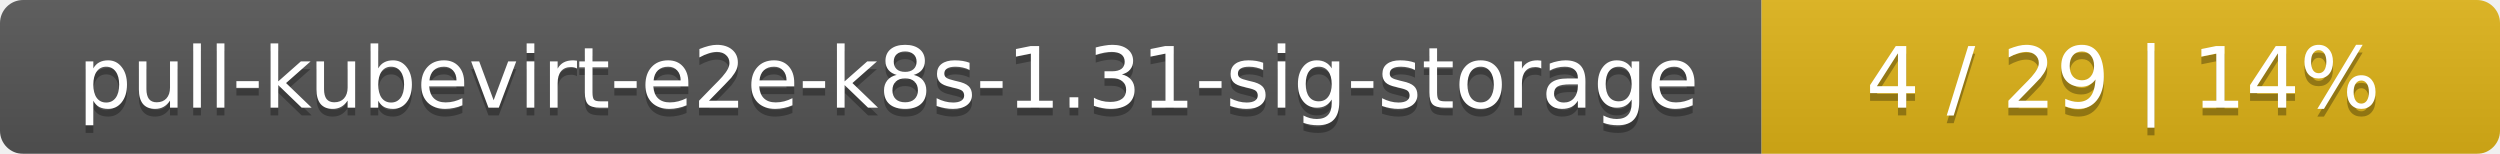
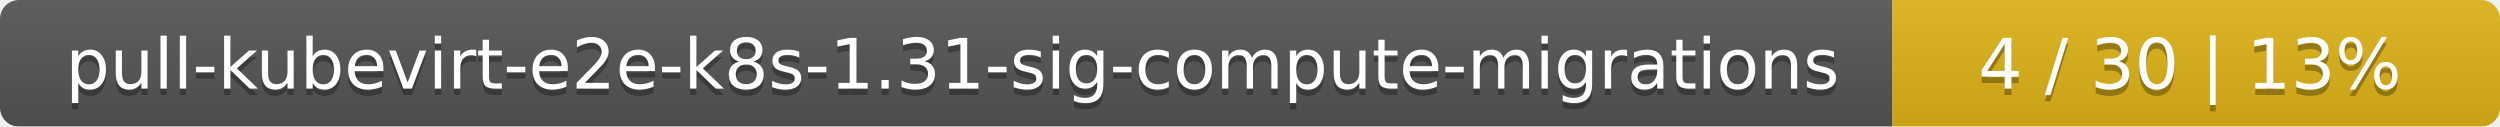
- <svg xmlns="http://www.w3.org/2000/svg" width="325" height="20">
+ <svg xmlns="http://www.w3.org/2000/svg" width="395" height="20">
  <linearGradient id="smooth" x2="0" y2="100%">
    <stop offset="0" stop-color="#bbb" stop-opacity=".1" />
    <stop offset="1" stop-opacity=".1" />
  </linearGradient>
  <mask id="round">
-     <rect width="325" height="20" rx="3" fill="#fff" />
+     <rect width="395" height="20" rx="3" fill="#fff" />
  </mask>
  <g mask="url(#round)">
-     <rect width="229" height="20" fill="#555" />
-     <rect x="229" width="96" height="20" fill="#dfb317" />
-     <rect width="325" height="20" fill="url(#smooth)" />
+     <rect width="299" height="20" fill="#555" />
+     <rect x="299" width="96" height="20" fill="#dfb317" />
+     <rect width="395" height="20" fill="url(#smooth)" />
  </g>
  <g fill="#fff" text-anchor="middle" font-family="DejaVu Sans,Verdana,Geneva,sans-serif" font-size="11">
-     <text x="115.5" y="15" fill="#010101" fill-opacity=".3">pull-kubevirt-e2e-k8s-1.31-sig-storage</text>
-     <text x="115.5" y="14">pull-kubevirt-e2e-k8s-1.31-sig-storage</text>
-     <text x="276" y="15" fill="#010101" fill-opacity=".3">4 / 29    |    14%</text>
-     <text x="276" y="14">4 / 29    |    14%</text>
+     <text x="150.5" y="15" fill="#010101" fill-opacity=".3">pull-kubevirt-e2e-k8s-1.31-sig-compute-migrations</text>
+     <text x="150.5" y="14">pull-kubevirt-e2e-k8s-1.31-sig-compute-migrations</text>
+     <text x="346" y="15" fill="#010101" fill-opacity=".3">4 / 30    |    13%</text>
+     <text x="346" y="14">4 / 30    |    13%</text>
  </g>
</svg>
